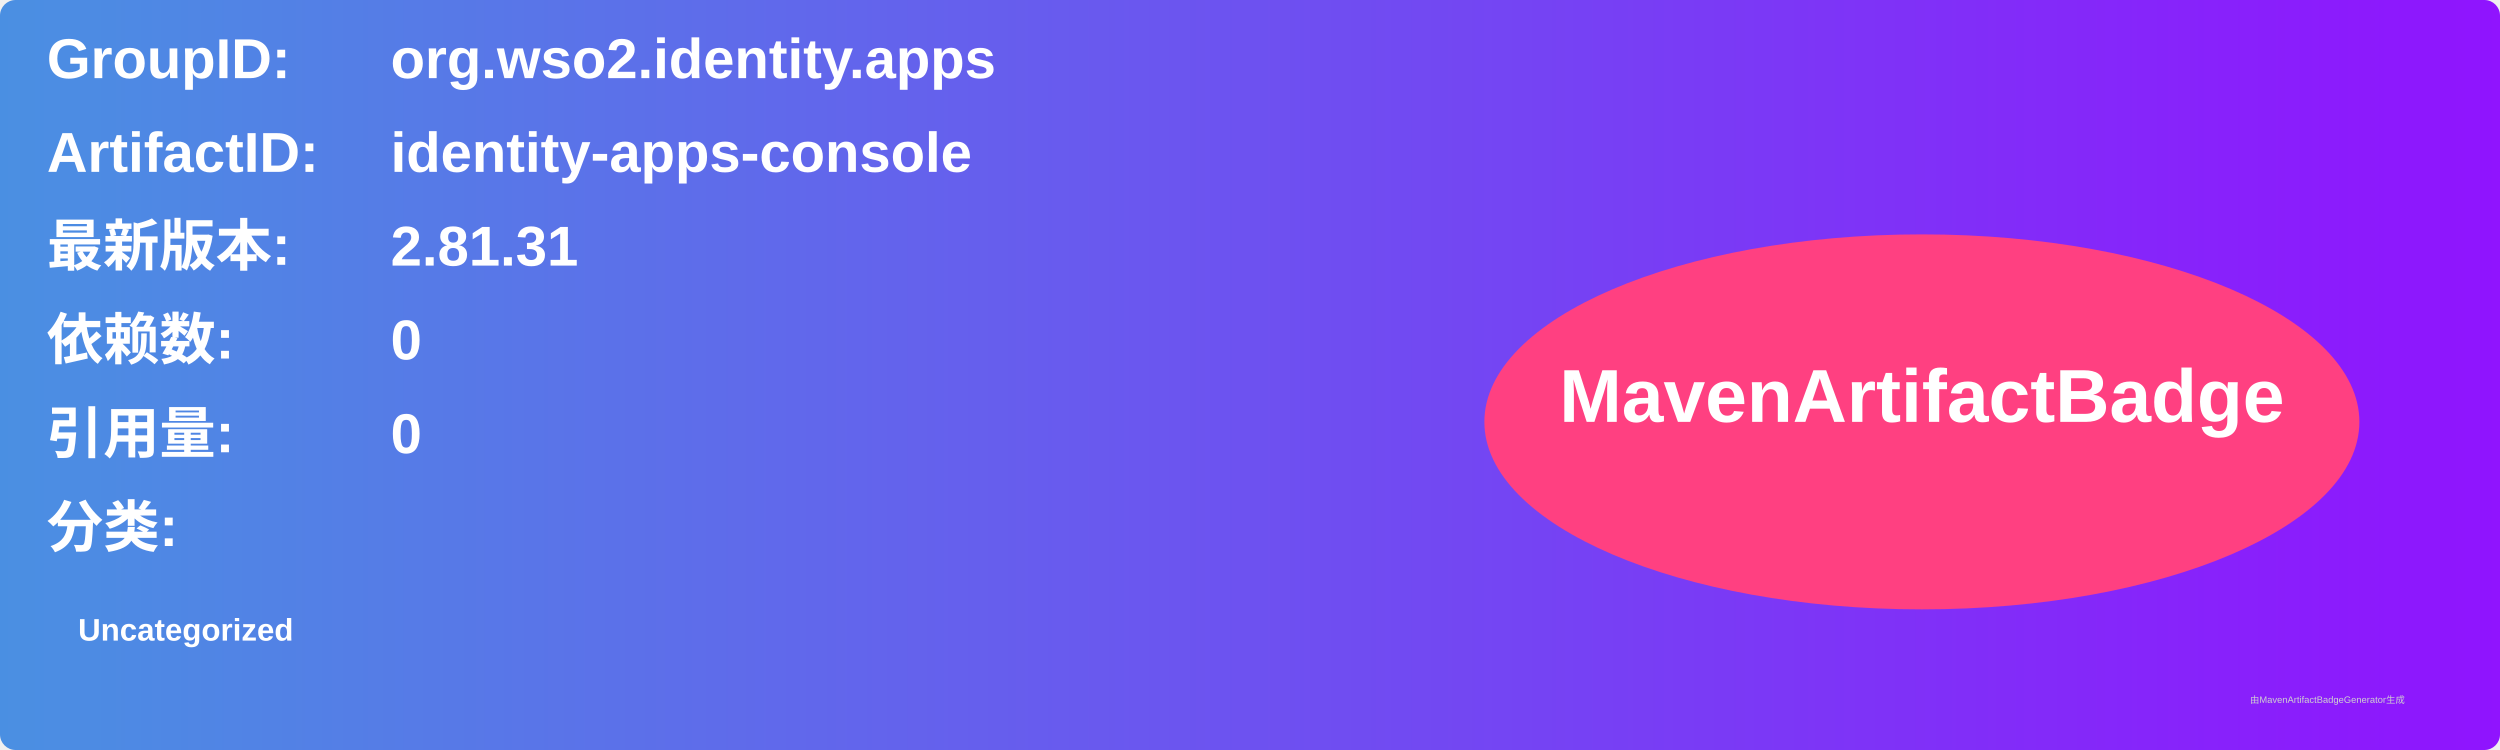
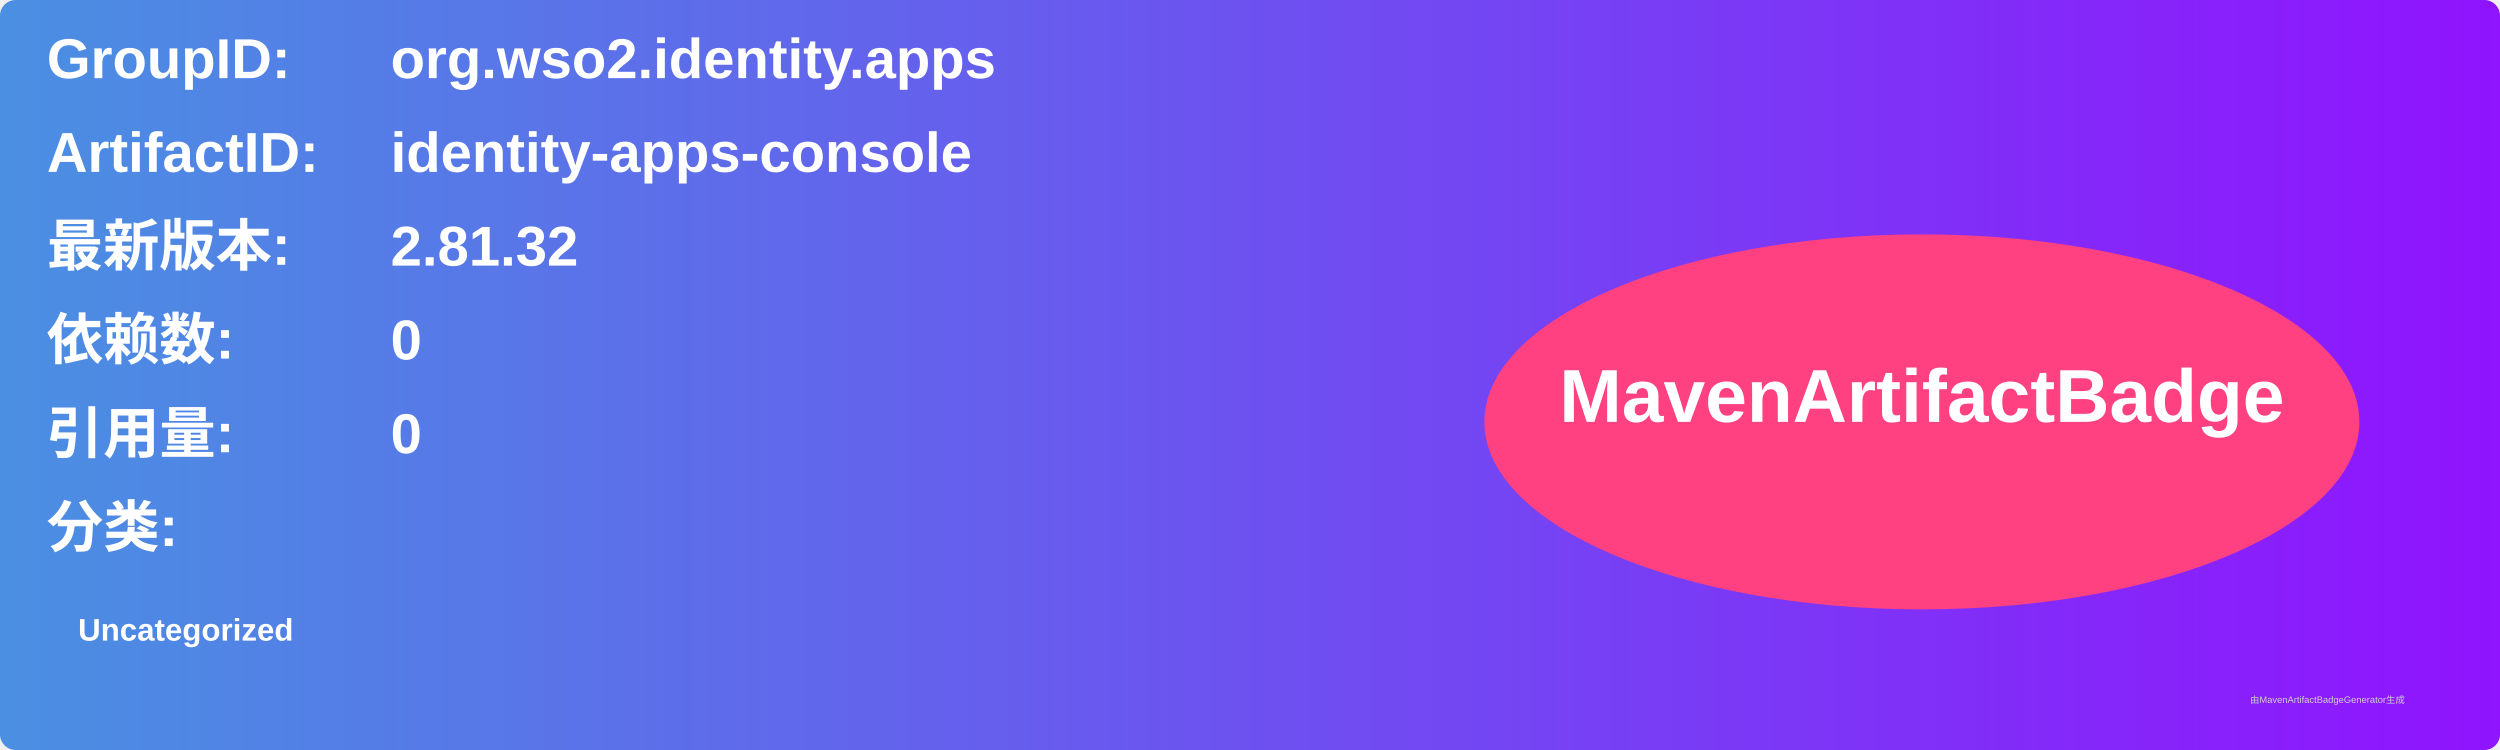
<svg xmlns="http://www.w3.org/2000/svg" width="800" height="240" viewBox="0 0 800 240">
  <linearGradient id="grad" x1="0%" y1="0%" x2="100%" y2="0%">
    <stop offset="0%" stop-color="#4a90e2" />
    <stop offset="100%" stop-color="#9013fe" />
  </linearGradient>
  <rect width="100%" height="100%" rx="5" ry="5" fill="url(#grad)" />
  <g transform="translate(15, 15)">
    <text x="0" y="10" font-family="Arial" font-size="18" fill="white" font-weight="bold" width="260">GroupID:</text>
    <text x="110" y="10" font-family="Arial" font-size="18" fill="white" font-weight="bold" width="460">org.wso2.identity.apps</text>
    <text x="0" y="40" font-family="Arial" font-size="18" fill="white" font-weight="bold" width="260">ArtifactID:</text>
    <text x="110" y="40" font-family="Arial" font-size="18" fill="white" font-weight="bold" width="460">identity-apps-console</text>
    <text x="0" y="70" font-family="Arial" font-size="18" fill="white" font-weight="bold">最新版本:</text>
    <text x="110" y="70" font-family="Arial" font-size="18" fill="white" font-weight="bold">
-       <tspan font-weight="bold">2.81.31</tspan>
+       <tspan font-weight="bold">2.81.32</tspan>
    </text>
    <text x="0" y="100" font-family="Arial" font-size="18" fill="white" font-weight="bold">依赖数: </text>
    <text x="110" y="100" font-family="Arial" font-size="18" fill="white">
      <tspan font-weight="bold">0</tspan>
    </text>
    <text x="0" y="130" font-family="Arial" font-size="18" fill="white" font-weight="bold">引用量: </text>
    <text x="110" y="130" font-family="Arial" font-size="18" fill="white">
      <tspan font-weight="bold">0</tspan>
    </text>
    <text x="0" y="160" font-family="Arial" font-size="18" fill="white" font-weight="bold">分类:</text>
    <text x="10" y="190" font-family="Arial" font-size="10" fill="white">
      <tspan font-weight="bold">Uncategorized</tspan>
    </text>
    <ellipse cx="600" cy="120" rx="140" ry="60" fill="#ff4081" />
    <text x="600" y="120" text-anchor="middle" font-family="Arial" font-size="24" fill="white" font-weight="bold">MavenArtifactBadge</text>
  </g>
  <text x="720" y="225" font-family="Arial" font-size="3" fill="#d0d0d0">由MavenArtifactBadgeGenerator生成</text>
</svg>
